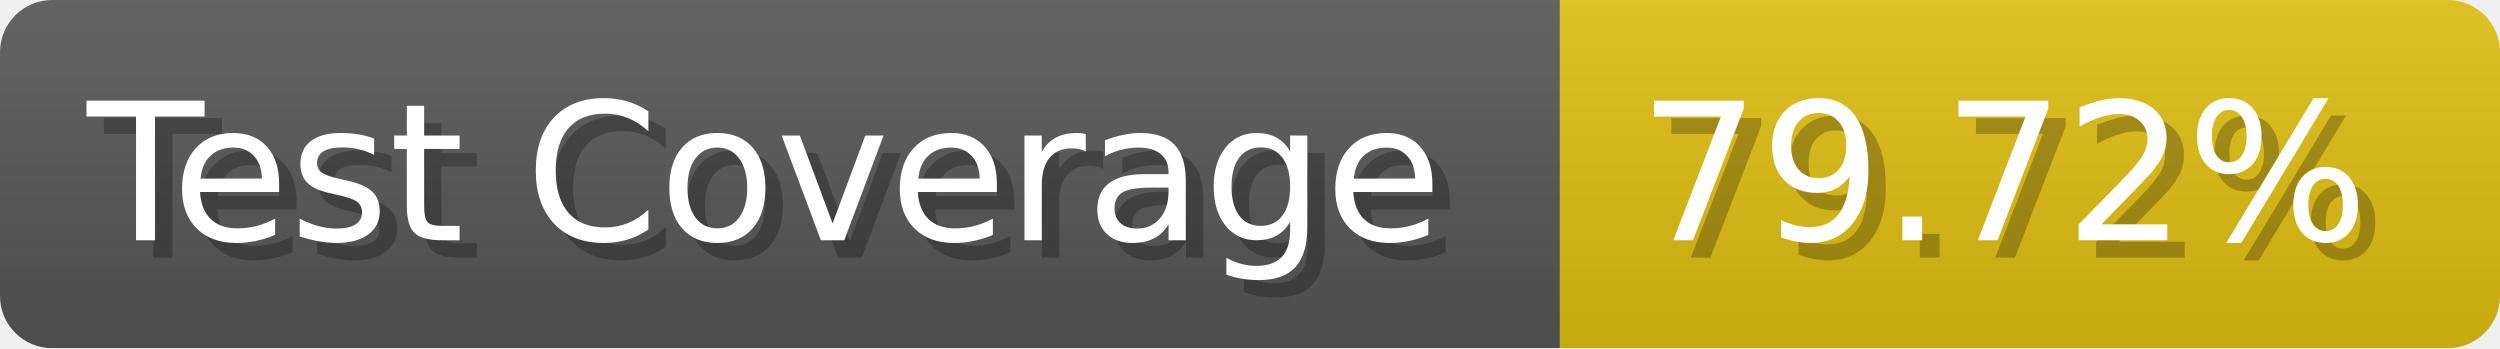
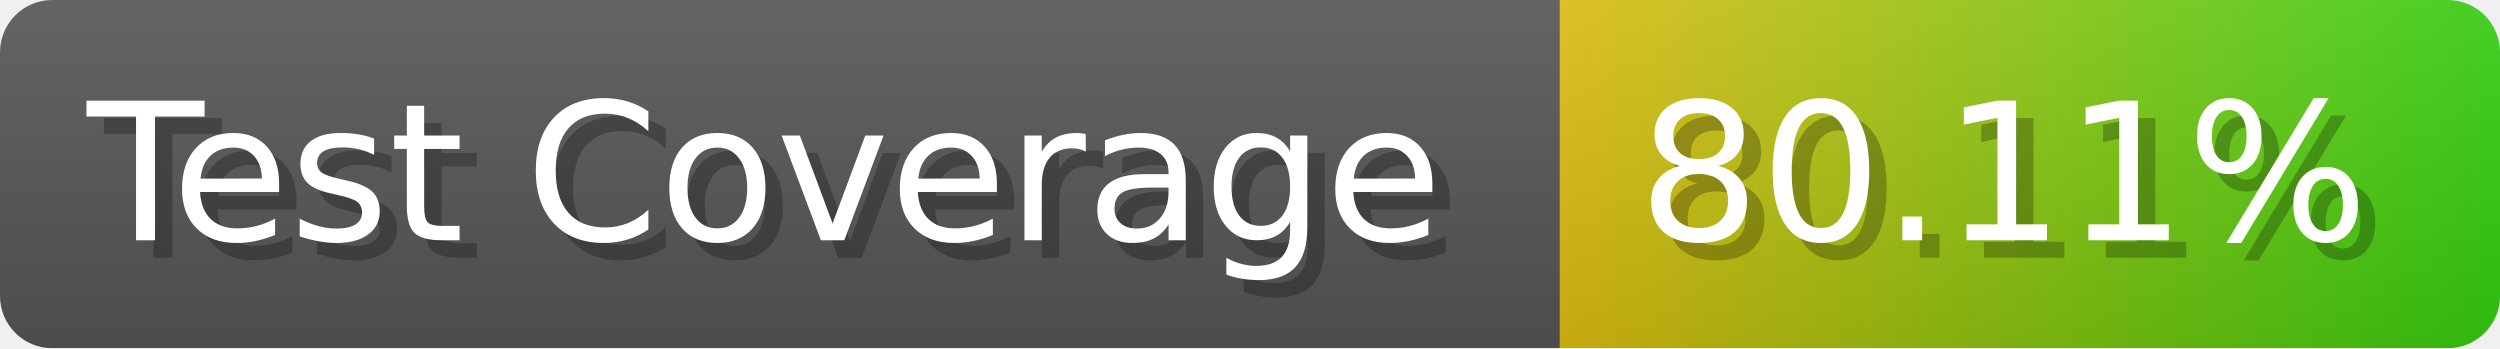
- <svg xmlns="http://www.w3.org/2000/svg" width="143.6" height="20" viewBox="0 0 1436 200" role="img" aria-label="Test Coverage: 79.72%">
+ <svg xmlns="http://www.w3.org/2000/svg" width="143.6" height="20" viewBox="0 0 1436 200" role="img" aria-label="Test Coverage: 80.11%">
  <linearGradient id="a" x2="0" y2="100%">
    <stop offset="0" stop-opacity=".1" stop-color="#EEE" />
    <stop offset="1" stop-opacity=".1" />
  </linearGradient>
  <mask id="m">
    <rect width="1436" height="200" rx="30" fill="#FFF" />
  </mask>
  <g mask="url(#m)">
    <rect width="896" height="200" fill="#555" />
-     <rect width="540" height="200" fill="#DB1" x="896" />
+     <rect width="540" height="200" fill="url(#x)" x="896" />
    <rect width="1436" height="200" fill="url(#a)" />
  </g>
  <g aria-hidden="true" fill="#fff" text-anchor="start" font-family="Verdana,DejaVu Sans,sans-serif" font-size="110">
    <text x="60" y="148" textLength="796" fill="#000" opacity="0.25">Test Coverage</text>
    <text x="50" y="138" textLength="796">Test Coverage</text>
-     <text x="951" y="148" textLength="440" fill="#000" opacity="0.25">79.72%</text>
-     <text x="941" y="138" textLength="440">79.72%</text>
+     <text x="951" y="148" textLength="440" fill="#000" opacity="0.25">80.11%</text>
+     <text x="941" y="138" textLength="440">80.11%</text>
  </g>
+   <linearGradient id="x" x1="0%" y1="0%" x2="100%" y2="0%">
+     <stop offset="0%" style="stop-color:#DB1" />
+     <stop offset="100%" style="stop-color:#3C1" />
+   </linearGradient>
</svg>
